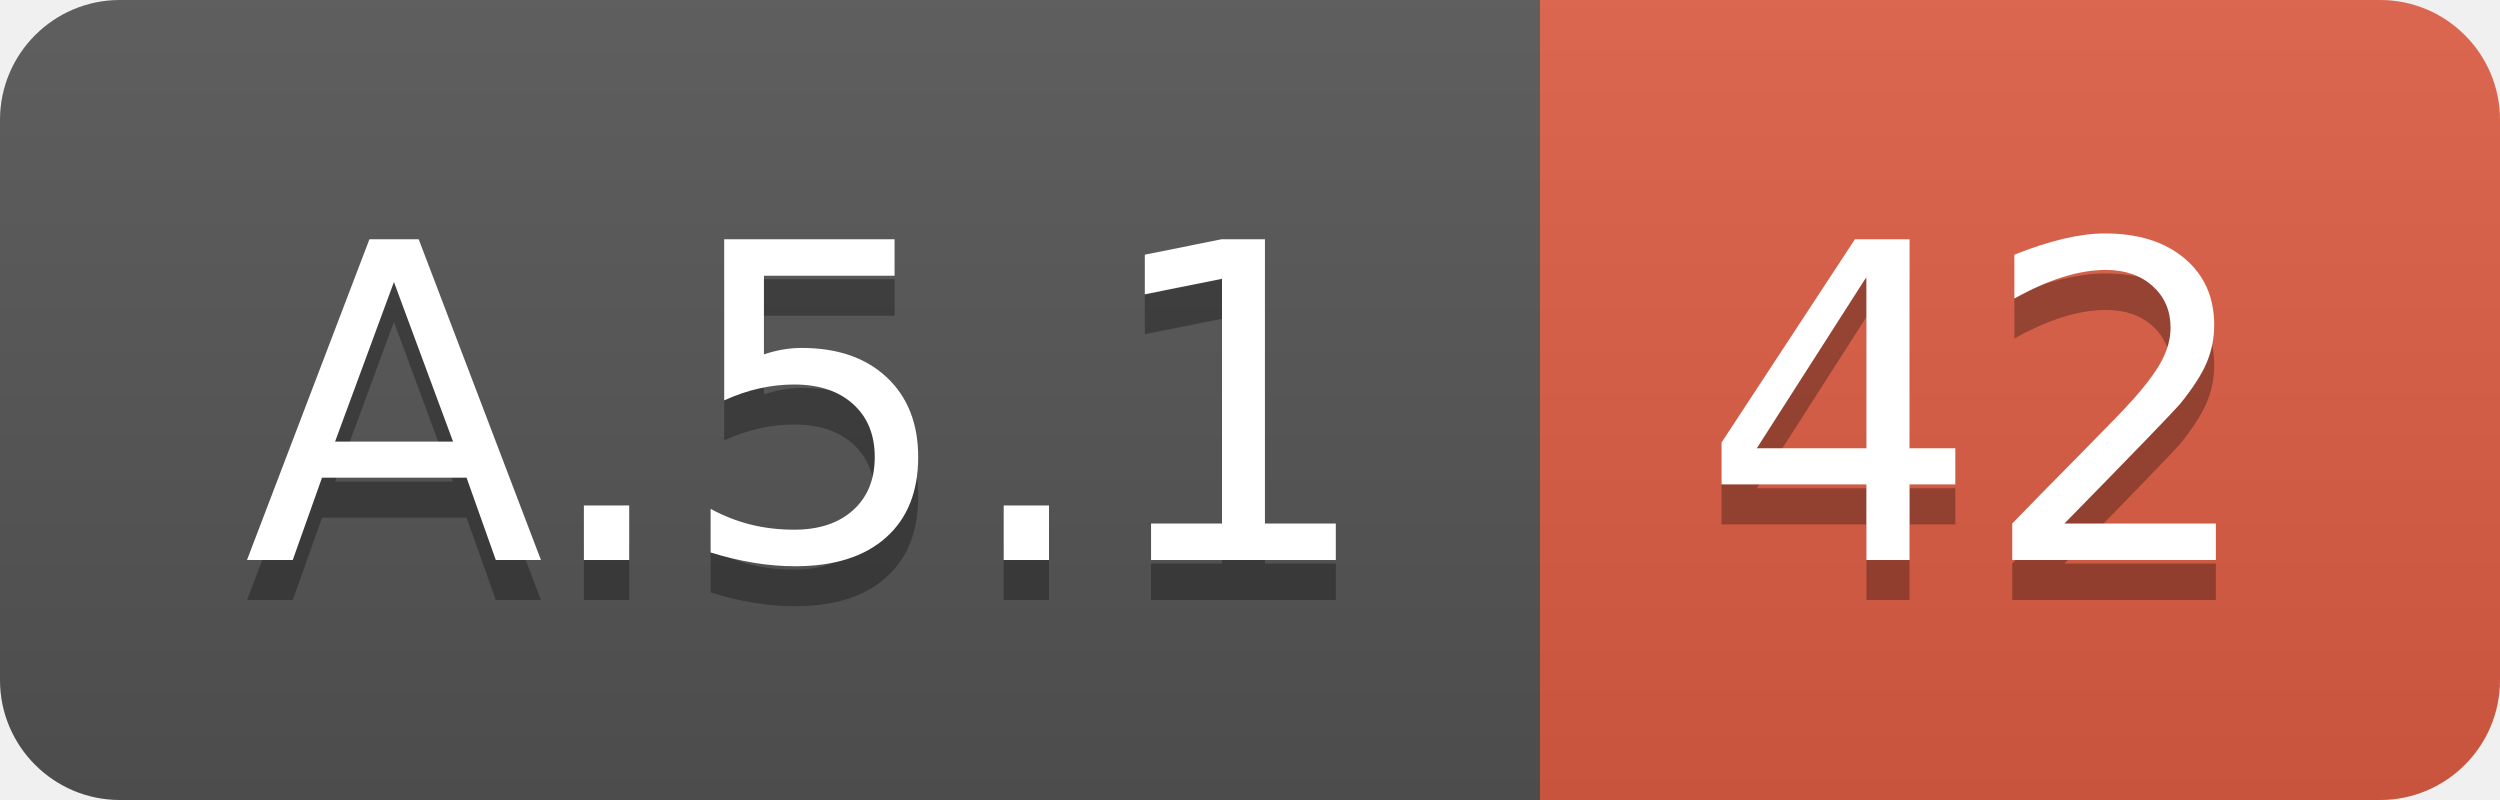
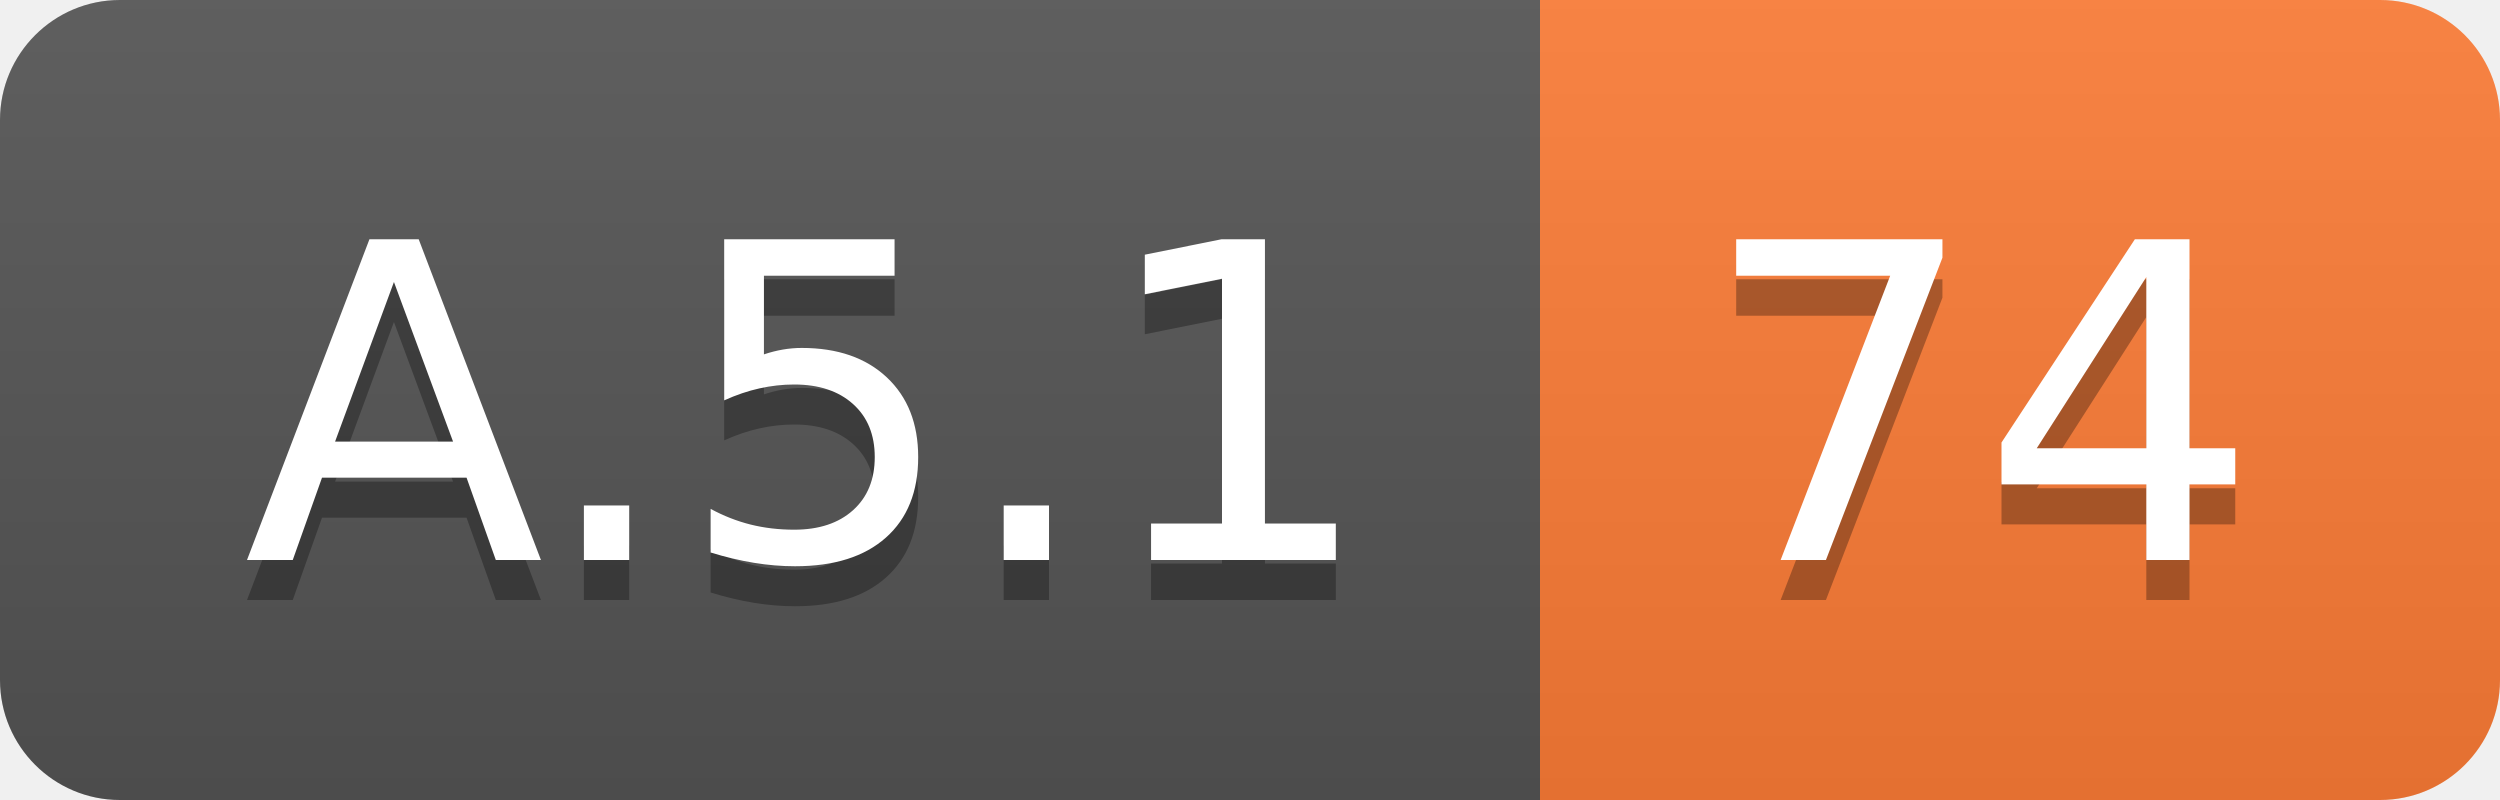
<svg xmlns="http://www.w3.org/2000/svg" width="62.5" height="20">
  <linearGradient id="smooth" x2="0" y2="100%">
    <stop offset="0" stop-color="#bbb" stop-opacity=".1" />
    <stop offset="1" stop-opacity=".1" />
  </linearGradient>
  <clipPath id="round">
    <rect width="62.5" height="20" rx="3" fill="#fff" />
  </clipPath>
  <g clip-path="url(#round)">
    <rect width="38.5" height="20" fill="#555" />
-     <rect x="38.5" width="24.0" height="20" fill="#e05d44" />
+     <rect x="38.5" width="24.0" height="20" fill="#fe7d37" />
    <rect width="62.5" height="20" fill="url(#smooth)" />
  </g>
  <g fill="#fff" text-anchor="middle" font-family="DejaVu Sans,Verdana,Geneva,sans-serif" font-size="110">
    <text x="202.5" y="150" fill="#010101" fill-opacity=".3" transform="scale(0.1)" textLength="285.0" lengthAdjust="spacing">A.5.1</text>
    <text x="202.5" y="140" transform="scale(0.1)" textLength="285.0" lengthAdjust="spacing">A.5.1</text>
-     <text x="495.0" y="150" fill="#010101" fill-opacity=".3" transform="scale(0.1)" textLength="140.0" lengthAdjust="spacing">42</text>
-     <text x="495.0" y="140" transform="scale(0.1)" textLength="140.0" lengthAdjust="spacing">42</text>
+     <text x="495.0" y="150" fill="#010101" fill-opacity=".3" transform="scale(0.1)" textLength="140.0" lengthAdjust="spacing">74</text>
+     <text x="495.0" y="140" transform="scale(0.1)" textLength="140.0" lengthAdjust="spacing">74</text>
  </g>
</svg>
